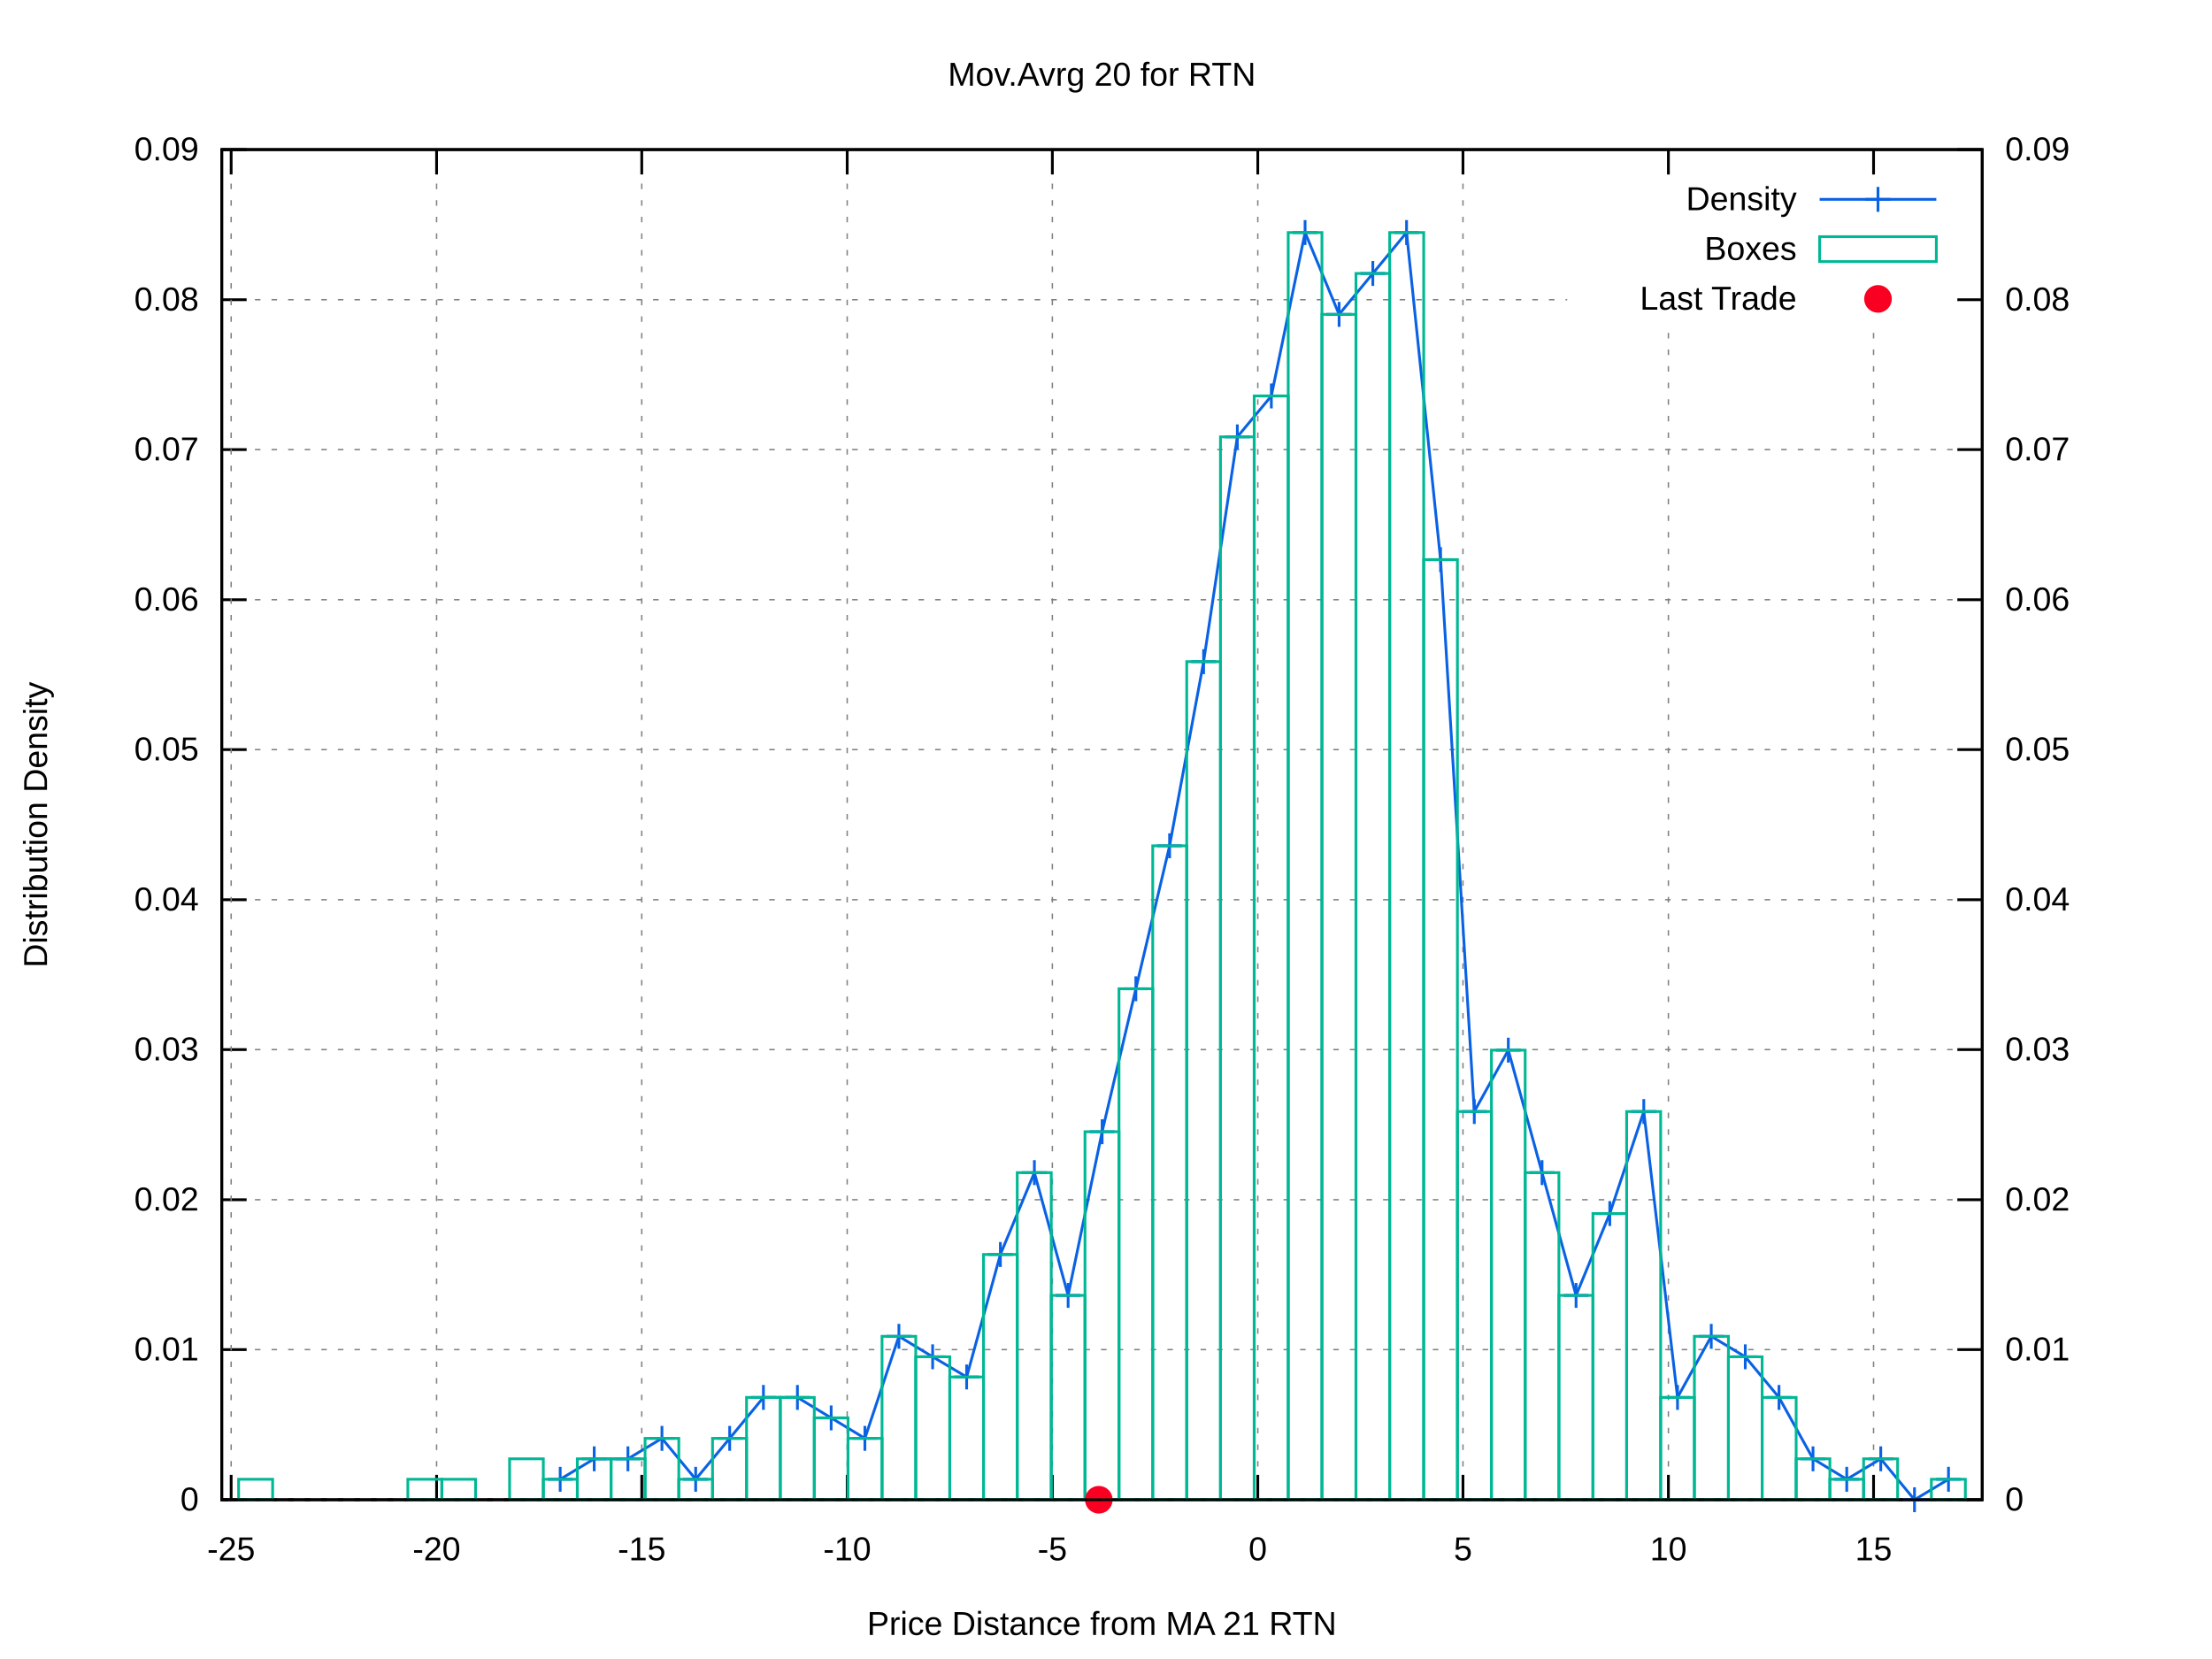
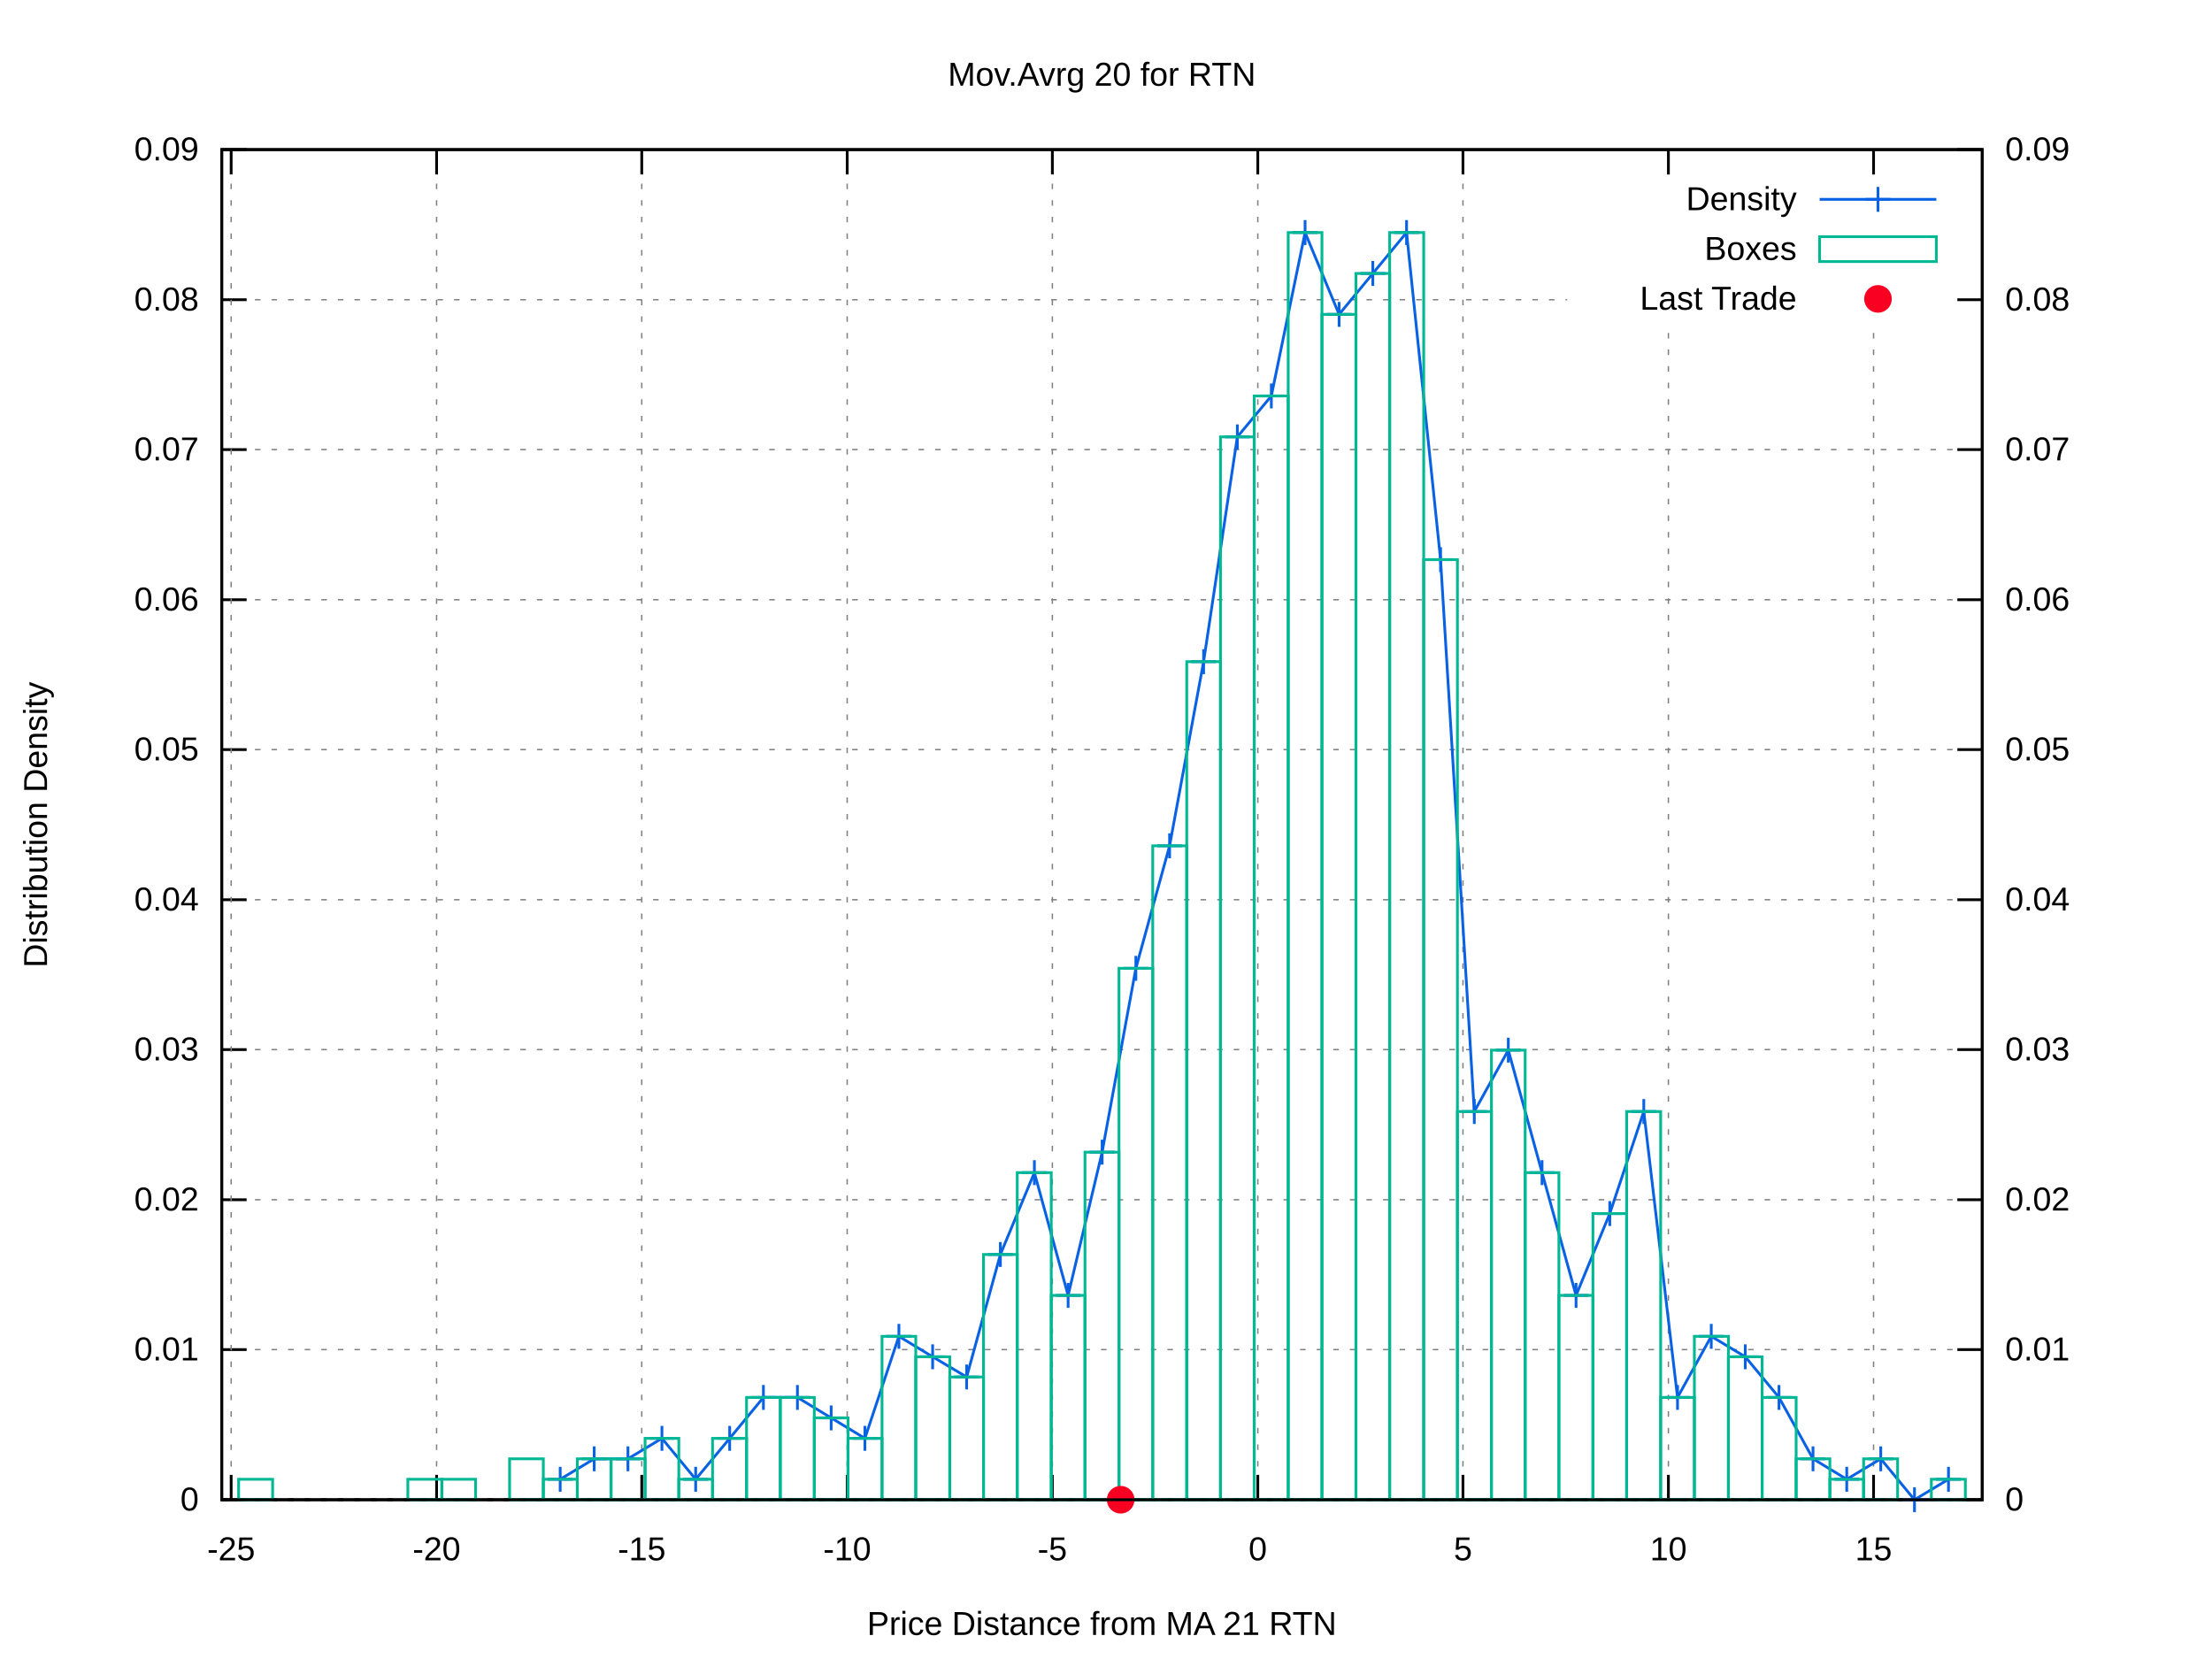
<svg xmlns="http://www.w3.org/2000/svg" xmlns:xlink="http://www.w3.org/1999/xlink" viewBox="0 0 800 600">
  <g id="gnuplot_canvas">
    <rect x="0" y="0" width="800" height="600" fill="#ffffff" />
    <defs>
      <circle id="gpDot" r="0.5" stroke-width="0.5" />
      <path id="gpPt0" stroke-width="0.222" stroke="currentColor" d="M-1,0 h2 M0,-1 v2" />
      <path id="gpPt1" stroke-width="0.222" stroke="currentColor" d="M-1,-1 L1,1 M1,-1 L-1,1" />
      <path id="gpPt2" stroke-width="0.222" stroke="currentColor" d="M-1,0 L1,0 M0,-1 L0,1 M-1,-1 L1,1 M-1,1 L1,-1" />
      <rect id="gpPt3" stroke-width="0.222" stroke="currentColor" x="-1" y="-1" width="2" height="2" />
      <rect id="gpPt4" stroke-width="0.222" stroke="currentColor" fill="currentColor" x="-1" y="-1" width="2" height="2" />
      <circle id="gpPt5" stroke-width="0.222" stroke="currentColor" cx="0" cy="0" r="1" />
      <use xlink:href="#gpPt5" id="gpPt6" fill="currentColor" stroke="none" />
      <path id="gpPt7" stroke-width="0.222" stroke="currentColor" d="M0,-1.33 L-1.33,0.67 L1.33,0.67 z" />
      <use xlink:href="#gpPt7" id="gpPt8" fill="currentColor" stroke="none" />
      <use xlink:href="#gpPt7" id="gpPt9" stroke="currentColor" transform="rotate(180)" />
      <use xlink:href="#gpPt9" id="gpPt10" fill="currentColor" stroke="none" />
      <use xlink:href="#gpPt3" id="gpPt11" stroke="currentColor" transform="rotate(45)" />
      <use xlink:href="#gpPt11" id="gpPt12" fill="currentColor" stroke="none" />
      <path id="gpPt13" stroke-width="0.222" stroke="currentColor" d="M0,1.330 L1.265,0.411 L0.782,-1.067 L-0.782,-1.076 L-1.265,0.411 z" />
      <use xlink:href="#gpPt13" id="gpPt14" fill="currentColor" stroke="none" />
      <filter id="textbox" filterUnits="objectBoundingBox" x="0" y="0" height="1" width="1">
        <feFlood flood-color="#FFFFFF" flood-opacity="1" result="bgnd" />
        <feComposite in="SourceGraphic" in2="bgnd" operator="atop" />
      </filter>
      <filter id="greybox" filterUnits="objectBoundingBox" x="0" y="0" height="1" width="1">
        <feFlood flood-color="lightgrey" flood-opacity="1" result="grey" />
        <feComposite in="SourceGraphic" in2="grey" operator="atop" />
      </filter>
    </defs>
    <g fill="none" color="#FFFFFF" stroke="black" stroke-width="1.00" stroke-linecap="butt" stroke-linejoin="miter">
</g>
    <g fill="none" color="black" stroke="currentColor" stroke-width="1.00" stroke-linecap="butt" stroke-linejoin="miter">
</g>
    <g fill="none" color="black" stroke="black" stroke-width="0.50" stroke-linecap="butt" stroke-linejoin="miter">
</g>
    <g fill="none" color="gray" stroke="currentColor" stroke-width="0.50" stroke-linecap="butt" stroke-linejoin="miter">
      <path stroke="gray" stroke-dasharray="2,4" class="gridline" d="M80.2,542.4 L716.9,542.4  " />
    </g>
    <g fill="none" color="gray" stroke="gray" stroke-width="1.00" stroke-linecap="butt" stroke-linejoin="miter">
</g>
    <g fill="none" color="black" stroke="currentColor" stroke-width="1.00" stroke-linecap="butt" stroke-linejoin="miter">
      <path stroke="black" d="M80.2,542.4 L89.2,542.4  " />
      <g transform="translate(71.9,546.3)" stroke="none" fill="black" font-family="arial" font-size="12.00" text-anchor="end">
        <text>
          <tspan font-family="arial"> 0</tspan>
        </text>
      </g>
    </g>
    <g fill="none" color="black" stroke="currentColor" stroke-width="1.00" stroke-linecap="butt" stroke-linejoin="miter">
</g>
    <g fill="none" color="black" stroke="black" stroke-width="0.50" stroke-linecap="butt" stroke-linejoin="miter">
</g>
    <g fill="none" color="gray" stroke="currentColor" stroke-width="0.50" stroke-linecap="butt" stroke-linejoin="miter">
      <path stroke="gray" stroke-dasharray="2,4" class="gridline" d="M80.2,488.1 L716.9,488.1  " />
    </g>
    <g fill="none" color="gray" stroke="gray" stroke-width="1.00" stroke-linecap="butt" stroke-linejoin="miter">
</g>
    <g fill="none" color="black" stroke="currentColor" stroke-width="1.00" stroke-linecap="butt" stroke-linejoin="miter">
      <path stroke="black" d="M80.2,488.1 L89.2,488.1  " />
      <g transform="translate(71.9,492.0)" stroke="none" fill="black" font-family="arial" font-size="12.00" text-anchor="end">
        <text>
          <tspan font-family="arial"> 0.01</tspan>
        </text>
      </g>
    </g>
    <g fill="none" color="black" stroke="currentColor" stroke-width="1.00" stroke-linecap="butt" stroke-linejoin="miter">
</g>
    <g fill="none" color="black" stroke="black" stroke-width="0.50" stroke-linecap="butt" stroke-linejoin="miter">
</g>
    <g fill="none" color="gray" stroke="currentColor" stroke-width="0.50" stroke-linecap="butt" stroke-linejoin="miter">
      <path stroke="gray" stroke-dasharray="2,4" class="gridline" d="M80.2,433.9 L716.9,433.9  " />
    </g>
    <g fill="none" color="gray" stroke="gray" stroke-width="1.00" stroke-linecap="butt" stroke-linejoin="miter">
</g>
    <g fill="none" color="black" stroke="currentColor" stroke-width="1.00" stroke-linecap="butt" stroke-linejoin="miter">
      <path stroke="black" d="M80.2,433.9 L89.2,433.9  " />
      <g transform="translate(71.9,437.8)" stroke="none" fill="black" font-family="arial" font-size="12.00" text-anchor="end">
        <text>
          <tspan font-family="arial"> 0.02</tspan>
        </text>
      </g>
    </g>
    <g fill="none" color="black" stroke="currentColor" stroke-width="1.00" stroke-linecap="butt" stroke-linejoin="miter">
</g>
    <g fill="none" color="black" stroke="black" stroke-width="0.50" stroke-linecap="butt" stroke-linejoin="miter">
</g>
    <g fill="none" color="gray" stroke="currentColor" stroke-width="0.50" stroke-linecap="butt" stroke-linejoin="miter">
      <path stroke="gray" stroke-dasharray="2,4" class="gridline" d="M80.2,379.6 L716.9,379.6  " />
    </g>
    <g fill="none" color="gray" stroke="gray" stroke-width="1.00" stroke-linecap="butt" stroke-linejoin="miter">
</g>
    <g fill="none" color="black" stroke="currentColor" stroke-width="1.00" stroke-linecap="butt" stroke-linejoin="miter">
      <path stroke="black" d="M80.2,379.6 L89.2,379.6  " />
      <g transform="translate(71.9,383.5)" stroke="none" fill="black" font-family="arial" font-size="12.00" text-anchor="end">
        <text>
          <tspan font-family="arial"> 0.03</tspan>
        </text>
      </g>
    </g>
    <g fill="none" color="black" stroke="currentColor" stroke-width="1.00" stroke-linecap="butt" stroke-linejoin="miter">
</g>
    <g fill="none" color="black" stroke="black" stroke-width="0.50" stroke-linecap="butt" stroke-linejoin="miter">
</g>
    <g fill="none" color="gray" stroke="currentColor" stroke-width="0.50" stroke-linecap="butt" stroke-linejoin="miter">
      <path stroke="gray" stroke-dasharray="2,4" class="gridline" d="M80.2,325.4 L716.9,325.4  " />
    </g>
    <g fill="none" color="gray" stroke="gray" stroke-width="1.00" stroke-linecap="butt" stroke-linejoin="miter">
</g>
    <g fill="none" color="black" stroke="currentColor" stroke-width="1.00" stroke-linecap="butt" stroke-linejoin="miter">
      <path stroke="black" d="M80.2,325.4 L89.2,325.4  " />
      <g transform="translate(71.9,329.3)" stroke="none" fill="black" font-family="arial" font-size="12.00" text-anchor="end">
        <text>
          <tspan font-family="arial"> 0.04</tspan>
        </text>
      </g>
    </g>
    <g fill="none" color="black" stroke="currentColor" stroke-width="1.00" stroke-linecap="butt" stroke-linejoin="miter">
</g>
    <g fill="none" color="black" stroke="black" stroke-width="0.50" stroke-linecap="butt" stroke-linejoin="miter">
</g>
    <g fill="none" color="gray" stroke="currentColor" stroke-width="0.50" stroke-linecap="butt" stroke-linejoin="miter">
      <path stroke="gray" stroke-dasharray="2,4" class="gridline" d="M80.2,271.1 L716.9,271.1  " />
    </g>
    <g fill="none" color="gray" stroke="gray" stroke-width="1.00" stroke-linecap="butt" stroke-linejoin="miter">
</g>
    <g fill="none" color="black" stroke="currentColor" stroke-width="1.00" stroke-linecap="butt" stroke-linejoin="miter">
      <path stroke="black" d="M80.2,271.1 L89.2,271.1  " />
      <g transform="translate(71.9,275.0)" stroke="none" fill="black" font-family="arial" font-size="12.00" text-anchor="end">
        <text>
          <tspan font-family="arial"> 0.05</tspan>
        </text>
      </g>
    </g>
    <g fill="none" color="black" stroke="currentColor" stroke-width="1.00" stroke-linecap="butt" stroke-linejoin="miter">
</g>
    <g fill="none" color="black" stroke="black" stroke-width="0.50" stroke-linecap="butt" stroke-linejoin="miter">
</g>
    <g fill="none" color="gray" stroke="currentColor" stroke-width="0.50" stroke-linecap="butt" stroke-linejoin="miter">
      <path stroke="gray" stroke-dasharray="2,4" class="gridline" d="M80.2,216.9 L716.9,216.9  " />
    </g>
    <g fill="none" color="gray" stroke="gray" stroke-width="1.00" stroke-linecap="butt" stroke-linejoin="miter">
</g>
    <g fill="none" color="black" stroke="currentColor" stroke-width="1.00" stroke-linecap="butt" stroke-linejoin="miter">
      <path stroke="black" d="M80.2,216.9 L89.2,216.9  " />
      <g transform="translate(71.9,220.8)" stroke="none" fill="black" font-family="arial" font-size="12.00" text-anchor="end">
        <text>
          <tspan font-family="arial"> 0.06</tspan>
        </text>
      </g>
    </g>
    <g fill="none" color="black" stroke="currentColor" stroke-width="1.00" stroke-linecap="butt" stroke-linejoin="miter">
</g>
    <g fill="none" color="black" stroke="black" stroke-width="0.50" stroke-linecap="butt" stroke-linejoin="miter">
</g>
    <g fill="none" color="gray" stroke="currentColor" stroke-width="0.50" stroke-linecap="butt" stroke-linejoin="miter">
      <path stroke="gray" stroke-dasharray="2,4" class="gridline" d="M80.2,162.6 L716.9,162.6  " />
    </g>
    <g fill="none" color="gray" stroke="gray" stroke-width="1.00" stroke-linecap="butt" stroke-linejoin="miter">
</g>
    <g fill="none" color="black" stroke="currentColor" stroke-width="1.00" stroke-linecap="butt" stroke-linejoin="miter">
      <path stroke="black" d="M80.2,162.6 L89.2,162.6  " />
      <g transform="translate(71.9,166.5)" stroke="none" fill="black" font-family="arial" font-size="12.00" text-anchor="end">
        <text>
          <tspan font-family="arial"> 0.07</tspan>
        </text>
      </g>
    </g>
    <g fill="none" color="black" stroke="currentColor" stroke-width="1.00" stroke-linecap="butt" stroke-linejoin="miter">
</g>
    <g fill="none" color="black" stroke="black" stroke-width="0.50" stroke-linecap="butt" stroke-linejoin="miter">
</g>
    <g fill="none" color="gray" stroke="currentColor" stroke-width="0.50" stroke-linecap="butt" stroke-linejoin="miter">
      <path stroke="gray" stroke-dasharray="2,4" class="gridline" d="M80.2,108.4 L566.8,108.4 M708.6,108.4 L716.9,108.4  " />
    </g>
    <g fill="none" color="gray" stroke="gray" stroke-width="1.00" stroke-linecap="butt" stroke-linejoin="miter">
</g>
    <g fill="none" color="black" stroke="currentColor" stroke-width="1.00" stroke-linecap="butt" stroke-linejoin="miter">
      <path stroke="black" d="M80.2,108.4 L89.2,108.4  " />
      <g transform="translate(71.9,112.3)" stroke="none" fill="black" font-family="arial" font-size="12.00" text-anchor="end">
        <text>
          <tspan font-family="arial"> 0.08</tspan>
        </text>
      </g>
    </g>
    <g fill="none" color="black" stroke="currentColor" stroke-width="1.00" stroke-linecap="butt" stroke-linejoin="miter">
</g>
    <g fill="none" color="black" stroke="black" stroke-width="0.50" stroke-linecap="butt" stroke-linejoin="miter">
</g>
    <g fill="none" color="gray" stroke="currentColor" stroke-width="0.50" stroke-linecap="butt" stroke-linejoin="miter">
      <path stroke="gray" stroke-dasharray="2,4" class="gridline" d="M80.2,54.1 L716.9,54.1  " />
    </g>
    <g fill="none" color="gray" stroke="gray" stroke-width="1.00" stroke-linecap="butt" stroke-linejoin="miter">
</g>
    <g fill="none" color="black" stroke="currentColor" stroke-width="1.00" stroke-linecap="butt" stroke-linejoin="miter">
      <path stroke="black" d="M80.2,54.1 L89.2,54.1  " />
      <g transform="translate(71.9,58.0)" stroke="none" fill="black" font-family="arial" font-size="12.00" text-anchor="end">
        <text>
          <tspan font-family="arial"> 0.09</tspan>
        </text>
      </g>
    </g>
    <g fill="none" color="black" stroke="currentColor" stroke-width="1.00" stroke-linecap="butt" stroke-linejoin="miter">
</g>
    <g fill="none" color="black" stroke="black" stroke-width="0.50" stroke-linecap="butt" stroke-linejoin="miter">
</g>
    <g fill="none" color="gray" stroke="currentColor" stroke-width="0.50" stroke-linecap="butt" stroke-linejoin="miter">
      <path stroke="gray" stroke-dasharray="2,4" class="gridline" d="M83.6,542.4 L83.6,54.1  " />
    </g>
    <g fill="none" color="gray" stroke="gray" stroke-width="1.00" stroke-linecap="butt" stroke-linejoin="miter">
</g>
    <g fill="none" color="black" stroke="currentColor" stroke-width="1.00" stroke-linecap="butt" stroke-linejoin="miter">
      <path stroke="black" d="M83.6,542.4 L83.6,533.4 M83.6,54.1 L83.6,63.1  " />
      <g transform="translate(83.6,564.3)" stroke="none" fill="black" font-family="arial" font-size="12.00" text-anchor="middle">
        <text>
          <tspan font-family="arial">-25</tspan>
        </text>
      </g>
    </g>
    <g fill="none" color="black" stroke="currentColor" stroke-width="1.00" stroke-linecap="butt" stroke-linejoin="miter">
</g>
    <g fill="none" color="black" stroke="black" stroke-width="0.50" stroke-linecap="butt" stroke-linejoin="miter">
</g>
    <g fill="none" color="gray" stroke="currentColor" stroke-width="0.50" stroke-linecap="butt" stroke-linejoin="miter">
      <path stroke="gray" stroke-dasharray="2,4" class="gridline" d="M157.9,542.4 L157.9,54.1  " />
    </g>
    <g fill="none" color="gray" stroke="gray" stroke-width="1.00" stroke-linecap="butt" stroke-linejoin="miter">
</g>
    <g fill="none" color="black" stroke="currentColor" stroke-width="1.00" stroke-linecap="butt" stroke-linejoin="miter">
      <path stroke="black" d="M157.9,542.4 L157.9,533.4 M157.9,54.1 L157.9,63.1  " />
      <g transform="translate(157.9,564.3)" stroke="none" fill="black" font-family="arial" font-size="12.00" text-anchor="middle">
        <text>
          <tspan font-family="arial">-20</tspan>
        </text>
      </g>
    </g>
    <g fill="none" color="black" stroke="currentColor" stroke-width="1.00" stroke-linecap="butt" stroke-linejoin="miter">
</g>
    <g fill="none" color="black" stroke="black" stroke-width="0.50" stroke-linecap="butt" stroke-linejoin="miter">
</g>
    <g fill="none" color="gray" stroke="currentColor" stroke-width="0.50" stroke-linecap="butt" stroke-linejoin="miter">
      <path stroke="gray" stroke-dasharray="2,4" class="gridline" d="M232.1,542.4 L232.1,54.1  " />
    </g>
    <g fill="none" color="gray" stroke="gray" stroke-width="1.00" stroke-linecap="butt" stroke-linejoin="miter">
</g>
    <g fill="none" color="black" stroke="currentColor" stroke-width="1.00" stroke-linecap="butt" stroke-linejoin="miter">
      <path stroke="black" d="M232.1,542.4 L232.1,533.4 M232.1,54.1 L232.1,63.1  " />
      <g transform="translate(232.1,564.3)" stroke="none" fill="black" font-family="arial" font-size="12.00" text-anchor="middle">
        <text>
          <tspan font-family="arial">-15</tspan>
        </text>
      </g>
    </g>
    <g fill="none" color="black" stroke="currentColor" stroke-width="1.00" stroke-linecap="butt" stroke-linejoin="miter">
</g>
    <g fill="none" color="black" stroke="black" stroke-width="0.50" stroke-linecap="butt" stroke-linejoin="miter">
</g>
    <g fill="none" color="gray" stroke="currentColor" stroke-width="0.50" stroke-linecap="butt" stroke-linejoin="miter">
      <path stroke="gray" stroke-dasharray="2,4" class="gridline" d="M306.4,542.4 L306.4,54.1  " />
    </g>
    <g fill="none" color="gray" stroke="gray" stroke-width="1.00" stroke-linecap="butt" stroke-linejoin="miter">
</g>
    <g fill="none" color="black" stroke="currentColor" stroke-width="1.00" stroke-linecap="butt" stroke-linejoin="miter">
      <path stroke="black" d="M306.4,542.4 L306.4,533.4 M306.4,54.1 L306.4,63.1  " />
      <g transform="translate(306.4,564.3)" stroke="none" fill="black" font-family="arial" font-size="12.00" text-anchor="middle">
        <text>
          <tspan font-family="arial">-10</tspan>
        </text>
      </g>
    </g>
    <g fill="none" color="black" stroke="currentColor" stroke-width="1.00" stroke-linecap="butt" stroke-linejoin="miter">
</g>
    <g fill="none" color="black" stroke="black" stroke-width="0.50" stroke-linecap="butt" stroke-linejoin="miter">
</g>
    <g fill="none" color="gray" stroke="currentColor" stroke-width="0.50" stroke-linecap="butt" stroke-linejoin="miter">
      <path stroke="gray" stroke-dasharray="2,4" class="gridline" d="M380.6,542.4 L380.6,54.1  " />
    </g>
    <g fill="none" color="gray" stroke="gray" stroke-width="1.00" stroke-linecap="butt" stroke-linejoin="miter">
</g>
    <g fill="none" color="black" stroke="currentColor" stroke-width="1.00" stroke-linecap="butt" stroke-linejoin="miter">
      <path stroke="black" d="M380.6,542.4 L380.6,533.4 M380.6,54.1 L380.6,63.1  " />
      <g transform="translate(380.6,564.3)" stroke="none" fill="black" font-family="arial" font-size="12.00" text-anchor="middle">
        <text>
          <tspan font-family="arial">-5</tspan>
        </text>
      </g>
    </g>
    <g fill="none" color="black" stroke="currentColor" stroke-width="1.00" stroke-linecap="butt" stroke-linejoin="miter">
</g>
    <g fill="none" color="black" stroke="black" stroke-width="0.50" stroke-linecap="butt" stroke-linejoin="miter">
</g>
    <g fill="none" color="gray" stroke="currentColor" stroke-width="0.50" stroke-linecap="butt" stroke-linejoin="miter">
      <path stroke="gray" stroke-dasharray="2,4" class="gridline" d="M454.9,542.4 L454.9,54.1  " />
    </g>
    <g fill="none" color="gray" stroke="gray" stroke-width="1.00" stroke-linecap="butt" stroke-linejoin="miter">
</g>
    <g fill="none" color="black" stroke="currentColor" stroke-width="1.00" stroke-linecap="butt" stroke-linejoin="miter">
      <path stroke="black" d="M454.9,542.4 L454.9,533.4 M454.9,54.1 L454.9,63.1  " />
      <g transform="translate(454.9,564.3)" stroke="none" fill="black" font-family="arial" font-size="12.00" text-anchor="middle">
        <text>
          <tspan font-family="arial"> 0</tspan>
        </text>
      </g>
    </g>
    <g fill="none" color="black" stroke="currentColor" stroke-width="1.00" stroke-linecap="butt" stroke-linejoin="miter">
</g>
    <g fill="none" color="black" stroke="black" stroke-width="0.50" stroke-linecap="butt" stroke-linejoin="miter">
</g>
    <g fill="none" color="gray" stroke="currentColor" stroke-width="0.50" stroke-linecap="butt" stroke-linejoin="miter">
      <path stroke="gray" stroke-dasharray="2,4" class="gridline" d="M529.1,542.4 L529.1,54.1  " />
    </g>
    <g fill="none" color="gray" stroke="gray" stroke-width="1.00" stroke-linecap="butt" stroke-linejoin="miter">
</g>
    <g fill="none" color="black" stroke="currentColor" stroke-width="1.00" stroke-linecap="butt" stroke-linejoin="miter">
      <path stroke="black" d="M529.1,542.4 L529.1,533.4 M529.1,54.1 L529.1,63.1  " />
      <g transform="translate(529.1,564.3)" stroke="none" fill="black" font-family="arial" font-size="12.00" text-anchor="middle">
        <text>
          <tspan font-family="arial"> 5</tspan>
        </text>
      </g>
    </g>
    <g fill="none" color="black" stroke="currentColor" stroke-width="1.00" stroke-linecap="butt" stroke-linejoin="miter">
</g>
    <g fill="none" color="black" stroke="black" stroke-width="0.50" stroke-linecap="butt" stroke-linejoin="miter">
</g>
    <g fill="none" color="gray" stroke="currentColor" stroke-width="0.50" stroke-linecap="butt" stroke-linejoin="miter">
      <path stroke="gray" stroke-dasharray="2,4" class="gridline" d="M603.4,542.4 L603.4,117.1 M603.4,63.1 L603.4,54.1  " />
    </g>
    <g fill="none" color="gray" stroke="gray" stroke-width="1.00" stroke-linecap="butt" stroke-linejoin="miter">
</g>
    <g fill="none" color="black" stroke="currentColor" stroke-width="1.00" stroke-linecap="butt" stroke-linejoin="miter">
      <path stroke="black" d="M603.4,542.4 L603.4,533.4 M603.4,54.1 L603.4,63.1  " />
      <g transform="translate(603.4,564.3)" stroke="none" fill="black" font-family="arial" font-size="12.00" text-anchor="middle">
        <text>
          <tspan font-family="arial"> 10</tspan>
        </text>
      </g>
    </g>
    <g fill="none" color="black" stroke="currentColor" stroke-width="1.00" stroke-linecap="butt" stroke-linejoin="miter">
</g>
    <g fill="none" color="black" stroke="black" stroke-width="0.50" stroke-linecap="butt" stroke-linejoin="miter">
</g>
    <g fill="none" color="gray" stroke="currentColor" stroke-width="0.50" stroke-linecap="butt" stroke-linejoin="miter">
      <path stroke="gray" stroke-dasharray="2,4" class="gridline" d="M677.6,542.4 L677.6,117.1 M677.6,63.1 L677.6,54.1  " />
    </g>
    <g fill="none" color="gray" stroke="gray" stroke-width="1.00" stroke-linecap="butt" stroke-linejoin="miter">
</g>
    <g fill="none" color="black" stroke="currentColor" stroke-width="1.00" stroke-linecap="butt" stroke-linejoin="miter">
      <path stroke="black" d="M677.6,542.4 L677.6,533.4 M677.6,54.1 L677.6,63.1  " />
      <g transform="translate(677.6,564.3)" stroke="none" fill="black" font-family="arial" font-size="12.00" text-anchor="middle">
        <text>
          <tspan font-family="arial"> 15</tspan>
        </text>
      </g>
    </g>
    <g fill="none" color="black" stroke="currentColor" stroke-width="1.00" stroke-linecap="butt" stroke-linejoin="miter">
      <path stroke="black" d="M716.9,542.4 L707.9,542.4  " />
      <g transform="translate(725.2,546.3)" stroke="none" fill="black" font-family="arial" font-size="12.00" text-anchor="start">
        <text>
          <tspan font-family="arial"> 0</tspan>
        </text>
      </g>
    </g>
    <g fill="none" color="black" stroke="currentColor" stroke-width="1.00" stroke-linecap="butt" stroke-linejoin="miter">
      <path stroke="black" d="M716.9,488.1 L707.9,488.1  " />
      <g transform="translate(725.2,492.0)" stroke="none" fill="black" font-family="arial" font-size="12.00" text-anchor="start">
        <text>
          <tspan font-family="arial"> 0.01</tspan>
        </text>
      </g>
    </g>
    <g fill="none" color="black" stroke="currentColor" stroke-width="1.00" stroke-linecap="butt" stroke-linejoin="miter">
      <path stroke="black" d="M716.9,433.9 L707.9,433.9  " />
      <g transform="translate(725.2,437.8)" stroke="none" fill="black" font-family="arial" font-size="12.00" text-anchor="start">
        <text>
          <tspan font-family="arial"> 0.02</tspan>
        </text>
      </g>
    </g>
    <g fill="none" color="black" stroke="currentColor" stroke-width="1.00" stroke-linecap="butt" stroke-linejoin="miter">
      <path stroke="black" d="M716.9,379.6 L707.9,379.6  " />
      <g transform="translate(725.2,383.5)" stroke="none" fill="black" font-family="arial" font-size="12.00" text-anchor="start">
        <text>
          <tspan font-family="arial"> 0.03</tspan>
        </text>
      </g>
    </g>
    <g fill="none" color="black" stroke="currentColor" stroke-width="1.00" stroke-linecap="butt" stroke-linejoin="miter">
      <path stroke="black" d="M716.9,325.4 L707.9,325.4  " />
      <g transform="translate(725.2,329.3)" stroke="none" fill="black" font-family="arial" font-size="12.00" text-anchor="start">
        <text>
          <tspan font-family="arial"> 0.04</tspan>
        </text>
      </g>
    </g>
    <g fill="none" color="black" stroke="currentColor" stroke-width="1.00" stroke-linecap="butt" stroke-linejoin="miter">
      <path stroke="black" d="M716.9,271.1 L707.9,271.1  " />
      <g transform="translate(725.2,275.0)" stroke="none" fill="black" font-family="arial" font-size="12.00" text-anchor="start">
        <text>
          <tspan font-family="arial"> 0.05</tspan>
        </text>
      </g>
    </g>
    <g fill="none" color="black" stroke="currentColor" stroke-width="1.00" stroke-linecap="butt" stroke-linejoin="miter">
      <path stroke="black" d="M716.9,216.9 L707.9,216.9  " />
      <g transform="translate(725.2,220.8)" stroke="none" fill="black" font-family="arial" font-size="12.00" text-anchor="start">
        <text>
          <tspan font-family="arial"> 0.06</tspan>
        </text>
      </g>
    </g>
    <g fill="none" color="black" stroke="currentColor" stroke-width="1.00" stroke-linecap="butt" stroke-linejoin="miter">
      <path stroke="black" d="M716.9,162.6 L707.9,162.6  " />
      <g transform="translate(725.2,166.5)" stroke="none" fill="black" font-family="arial" font-size="12.00" text-anchor="start">
        <text>
          <tspan font-family="arial"> 0.07</tspan>
        </text>
      </g>
    </g>
    <g fill="none" color="black" stroke="currentColor" stroke-width="1.00" stroke-linecap="butt" stroke-linejoin="miter">
      <path stroke="black" d="M716.9,108.4 L707.9,108.4  " />
      <g transform="translate(725.2,112.3)" stroke="none" fill="black" font-family="arial" font-size="12.00" text-anchor="start">
        <text>
          <tspan font-family="arial"> 0.08</tspan>
        </text>
      </g>
    </g>
    <g fill="none" color="black" stroke="currentColor" stroke-width="1.00" stroke-linecap="butt" stroke-linejoin="miter">
      <path stroke="black" d="M716.9,54.1 L707.9,54.1  " />
      <g transform="translate(725.2,58.0)" stroke="none" fill="black" font-family="arial" font-size="12.00" text-anchor="start">
        <text>
          <tspan font-family="arial"> 0.09</tspan>
        </text>
      </g>
    </g>
    <g fill="none" color="black" stroke="currentColor" stroke-width="1.00" stroke-linecap="butt" stroke-linejoin="miter">
</g>
    <g fill="none" color="gray" stroke="currentColor" stroke-width="1.00" stroke-linecap="butt" stroke-linejoin="miter">
      <path stroke="black" stroke-dasharray="2,4" d="M80.2,542.4 L716.9,542.4  " />
    </g>
    <g fill="none" color="black" stroke="currentColor" stroke-width="1.00" stroke-linecap="butt" stroke-linejoin="miter">
      <path stroke="black" d="M80.2,54.1 L80.2,542.4 L716.9,542.4 L716.9,54.1 L80.2,54.1 Z  " />
    </g>
    <g fill="none" color="black" stroke="currentColor" stroke-width="1.00" stroke-linecap="butt" stroke-linejoin="miter">
      <g transform="translate(17.0,298.3) rotate(270)" stroke="none" fill="black" font-family="arial" font-size="12.00" text-anchor="middle">
        <text>
          <tspan font-family="arial">Distribution Density</tspan>
        </text>
      </g>
    </g>
    <g fill="none" color="black" stroke="currentColor" stroke-width="1.00" stroke-linecap="butt" stroke-linejoin="miter">
      <g transform="translate(398.5,591.3)" stroke="none" fill="black" font-family="arial" font-size="12.00" text-anchor="middle">
        <text>
          <tspan font-family="arial">Price Distance from MA 21 RTN</tspan>
        </text>
      </g>
    </g>
    <g fill="none" color="black" stroke="currentColor" stroke-width="1.00" stroke-linecap="butt" stroke-linejoin="miter">
      <g transform="translate(398.5,31.0)" stroke="none" fill="black" font-family="arial" font-size="12.00" text-anchor="middle">
        <text>
          <tspan font-family="arial">Mov.Avrg 20 for RTN </tspan>
        </text>
      </g>
    </g>
    <g id="gnuplot_plot_1">
      <g fill="none" color="black" stroke="currentColor" stroke-width="1.00" stroke-linecap="butt" stroke-linejoin="miter">
        <g transform="translate(649.8,76.0)" stroke="none" fill="black" font-family="arial" font-size="12.00" text-anchor="end">
          <text>
            <tspan font-family="arial">Density</tspan>
          </text>
        </g>
      </g>
      <g fill="none" color="black" stroke="currentColor" stroke-width="1.00" stroke-linecap="butt" stroke-linejoin="miter">
-         <path stroke="rgb(  9,  97, 228)" d="M658.1,72.1 L700.3,72.1 M202.6,535.0 L214.9,527.6 L227.1,527.6 L239.4,520.2 L251.6,535.0 L263.9,520.2   L276.1,505.4 L288.4,505.4 L300.6,512.8 L312.8,520.2 L325.1,483.3 L337.3,490.7 L349.6,498.0 L361.8,453.7   L374.1,424.1 L386.3,468.5 L398.6,409.3 L410.8,357.6 L423.0,305.9 L435.3,239.3 L447.5,158.0 L459.8,143.2   L472.0,84.1 L484.3,113.7 L496.5,98.9 L508.7,84.1 L521.0,202.4 L533.2,402.0 L545.5,379.8 L557.7,424.1   L570.0,468.5 L582.2,438.9 L594.5,402.0 L606.7,505.4 L618.9,483.3 L631.2,490.7 L643.4,505.4 L655.7,527.6   L667.9,535.0 L680.2,527.6 L692.4,542.4 L704.7,535.0  " />
+         <path stroke="rgb(  9,  97, 228)" d="M658.1,72.1 L700.3,72.1 M202.6,535.0 L214.9,527.6 L227.1,527.6 L239.4,520.2 L251.6,535.0 L263.9,520.2   L276.1,505.4 L288.4,505.4 L300.6,512.8 L312.8,520.2 L325.1,483.3 L337.3,490.7 L349.6,498.0 L361.8,453.7   L374.1,424.1 L386.3,468.5 L398.6,416.7 L410.8,350.2 L423.0,305.9 L435.3,239.3 L447.5,158.0 L459.8,143.2   L472.0,84.1 L484.3,113.7 L496.5,98.9 L508.7,84.1 L521.0,202.4 L533.2,402.0 L545.5,379.8 L557.7,424.1   L570.0,468.5 L582.2,438.9 L594.5,402.0 L606.7,505.4 L618.9,483.3 L631.2,490.7 L643.4,505.4 L655.7,527.6   L667.9,535.0 L680.2,527.6 L692.4,542.4 L704.7,535.0  " />
        <use xlink:href="#gpPt0" transform="translate(202.6,535.0) scale(4.50)" color="rgb(  9,  97, 228)" />
        <use xlink:href="#gpPt0" transform="translate(214.9,527.6) scale(4.50)" color="rgb(  9,  97, 228)" />
        <use xlink:href="#gpPt0" transform="translate(227.1,527.6) scale(4.50)" color="rgb(  9,  97, 228)" />
        <use xlink:href="#gpPt0" transform="translate(239.4,520.2) scale(4.50)" color="rgb(  9,  97, 228)" />
        <use xlink:href="#gpPt0" transform="translate(251.6,535.0) scale(4.50)" color="rgb(  9,  97, 228)" />
        <use xlink:href="#gpPt0" transform="translate(263.9,520.2) scale(4.50)" color="rgb(  9,  97, 228)" />
        <use xlink:href="#gpPt0" transform="translate(276.1,505.4) scale(4.50)" color="rgb(  9,  97, 228)" />
        <use xlink:href="#gpPt0" transform="translate(288.4,505.4) scale(4.50)" color="rgb(  9,  97, 228)" />
        <use xlink:href="#gpPt0" transform="translate(300.6,512.8) scale(4.50)" color="rgb(  9,  97, 228)" />
        <use xlink:href="#gpPt0" transform="translate(312.8,520.2) scale(4.50)" color="rgb(  9,  97, 228)" />
        <use xlink:href="#gpPt0" transform="translate(325.1,483.3) scale(4.50)" color="rgb(  9,  97, 228)" />
        <use xlink:href="#gpPt0" transform="translate(337.3,490.7) scale(4.50)" color="rgb(  9,  97, 228)" />
        <use xlink:href="#gpPt0" transform="translate(349.6,498.0) scale(4.50)" color="rgb(  9,  97, 228)" />
        <use xlink:href="#gpPt0" transform="translate(361.8,453.7) scale(4.50)" color="rgb(  9,  97, 228)" />
        <use xlink:href="#gpPt0" transform="translate(374.1,424.1) scale(4.50)" color="rgb(  9,  97, 228)" />
        <use xlink:href="#gpPt0" transform="translate(386.3,468.5) scale(4.50)" color="rgb(  9,  97, 228)" />
-         <use xlink:href="#gpPt0" transform="translate(398.6,409.3) scale(4.50)" color="rgb(  9,  97, 228)" />
-         <use xlink:href="#gpPt0" transform="translate(410.8,357.6) scale(4.50)" color="rgb(  9,  97, 228)" />
+         <use xlink:href="#gpPt0" transform="translate(398.6,416.7) scale(4.50)" color="rgb(  9,  97, 228)" />
+         <use xlink:href="#gpPt0" transform="translate(410.8,350.2) scale(4.50)" color="rgb(  9,  97, 228)" />
        <use xlink:href="#gpPt0" transform="translate(423.0,305.9) scale(4.50)" color="rgb(  9,  97, 228)" />
        <use xlink:href="#gpPt0" transform="translate(435.3,239.3) scale(4.50)" color="rgb(  9,  97, 228)" />
        <use xlink:href="#gpPt0" transform="translate(447.5,158.0) scale(4.50)" color="rgb(  9,  97, 228)" />
        <use xlink:href="#gpPt0" transform="translate(459.8,143.2) scale(4.50)" color="rgb(  9,  97, 228)" />
        <use xlink:href="#gpPt0" transform="translate(472.0,84.1) scale(4.50)" color="rgb(  9,  97, 228)" />
        <use xlink:href="#gpPt0" transform="translate(484.3,113.7) scale(4.50)" color="rgb(  9,  97, 228)" />
        <use xlink:href="#gpPt0" transform="translate(496.5,98.9) scale(4.50)" color="rgb(  9,  97, 228)" />
        <use xlink:href="#gpPt0" transform="translate(508.7,84.1) scale(4.50)" color="rgb(  9,  97, 228)" />
        <use xlink:href="#gpPt0" transform="translate(521.0,202.4) scale(4.50)" color="rgb(  9,  97, 228)" />
        <use xlink:href="#gpPt0" transform="translate(533.2,402.0) scale(4.50)" color="rgb(  9,  97, 228)" />
        <use xlink:href="#gpPt0" transform="translate(545.5,379.8) scale(4.50)" color="rgb(  9,  97, 228)" />
        <use xlink:href="#gpPt0" transform="translate(557.7,424.1) scale(4.50)" color="rgb(  9,  97, 228)" />
        <use xlink:href="#gpPt0" transform="translate(570.0,468.5) scale(4.50)" color="rgb(  9,  97, 228)" />
        <use xlink:href="#gpPt0" transform="translate(582.2,438.9) scale(4.50)" color="rgb(  9,  97, 228)" />
        <use xlink:href="#gpPt0" transform="translate(594.5,402.0) scale(4.50)" color="rgb(  9,  97, 228)" />
        <use xlink:href="#gpPt0" transform="translate(606.7,505.4) scale(4.50)" color="rgb(  9,  97, 228)" />
        <use xlink:href="#gpPt0" transform="translate(618.9,483.3) scale(4.50)" color="rgb(  9,  97, 228)" />
        <use xlink:href="#gpPt0" transform="translate(631.2,490.7) scale(4.50)" color="rgb(  9,  97, 228)" />
        <use xlink:href="#gpPt0" transform="translate(643.4,505.4) scale(4.50)" color="rgb(  9,  97, 228)" />
        <use xlink:href="#gpPt0" transform="translate(655.7,527.6) scale(4.50)" color="rgb(  9,  97, 228)" />
        <use xlink:href="#gpPt0" transform="translate(667.9,535.0) scale(4.50)" color="rgb(  9,  97, 228)" />
        <use xlink:href="#gpPt0" transform="translate(680.2,527.6) scale(4.50)" color="rgb(  9,  97, 228)" />
        <use xlink:href="#gpPt0" transform="translate(692.4,542.4) scale(4.50)" color="rgb(  9,  97, 228)" />
        <use xlink:href="#gpPt0" transform="translate(704.7,535.0) scale(4.50)" color="rgb(  9,  97, 228)" />
        <use xlink:href="#gpPt0" transform="translate(679.2,72.1) scale(4.50)" color="rgb(  9,  97, 228)" />
      </g>
    </g>
    <g id="gnuplot_plot_2">
      <g fill="none" color="black" stroke="currentColor" stroke-width="1.00" stroke-linecap="butt" stroke-linejoin="miter">
        <g transform="translate(649.8,94.0)" stroke="none" fill="black" font-family="arial" font-size="12.00" text-anchor="end">
          <text>
            <tspan font-family="arial">Boxes</tspan>
          </text>
        </g>
      </g>
      <g fill="none" color="black" stroke="currentColor" stroke-width="1.00" stroke-linecap="butt" stroke-linejoin="miter">
        <path stroke="rgb(  0, 184, 148)" d="M658.1,94.6 L700.3,94.6 L700.3,85.6 L658.1,85.6 L658.1,94.6 Z  " />
        <path stroke="rgb(  0, 184, 148)" d="M86.3,542.4 L86.3,535.0 L98.6,535.0 L98.6,542.4 L86.3,542.4 Z  " />
        <path stroke="rgb(  0, 184, 148)" d="M147.5,542.4 L147.5,535.0 L159.8,535.0 L159.8,542.4 L147.5,542.4 Z  " />
        <path stroke="rgb(  0, 184, 148)" d="M159.8,542.4 L159.8,535.0 L172.0,535.0 L172.0,542.4 L159.8,542.4 Z  " />
        <path stroke="rgb(  0, 184, 148)" d="M184.3,542.4 L184.3,527.6 L196.5,527.6 L196.5,542.4 L184.3,542.4 Z  " />
        <path stroke="rgb(  0, 184, 148)" d="M196.5,542.4 L196.5,535.0 L208.8,535.0 L208.8,542.4 L196.5,542.4 Z  " />
        <path stroke="rgb(  0, 184, 148)" d="M208.8,542.4 L208.8,527.6 L221.0,527.6 L221.0,542.4 L208.8,542.4 Z  " />
        <path stroke="rgb(  0, 184, 148)" d="M221.0,542.4 L221.0,527.6 L233.3,527.6 L233.3,542.4 L221.0,542.4 Z  " />
        <path stroke="rgb(  0, 184, 148)" d="M233.3,542.4 L233.3,520.2 L245.5,520.2 L245.5,542.4 L233.3,542.4 Z  " />
        <path stroke="rgb(  0, 184, 148)" d="M245.5,542.4 L245.5,535.0 L257.7,535.0 L257.7,542.4 L245.5,542.4 Z  " />
        <path stroke="rgb(  0, 184, 148)" d="M257.7,542.4 L257.7,520.2 L270.0,520.2 L270.0,542.4 L257.7,542.4 Z  " />
        <path stroke="rgb(  0, 184, 148)" d="M270.0,542.4 L270.0,505.4 L282.2,505.4 L282.2,542.4 L270.0,542.4 Z  " />
        <path stroke="rgb(  0, 184, 148)" d="M282.2,542.4 L282.2,505.4 L294.5,505.4 L294.5,542.4 L282.2,542.4 Z  " />
        <path stroke="rgb(  0, 184, 148)" d="M294.5,542.4 L294.5,512.8 L306.7,512.8 L306.7,542.4 L294.5,542.4 Z  " />
        <path stroke="rgb(  0, 184, 148)" d="M306.7,542.4 L306.7,520.2 L319.0,520.2 L319.0,542.4 L306.7,542.4 Z  " />
        <path stroke="rgb(  0, 184, 148)" d="M319.0,542.4 L319.0,483.3 L331.2,483.3 L331.2,542.4 L319.0,542.4 Z  " />
        <path stroke="rgb(  0, 184, 148)" d="M331.2,542.4 L331.2,490.7 L343.5,490.7 L343.5,542.4 L331.2,542.4 Z  " />
        <path stroke="rgb(  0, 184, 148)" d="M343.5,542.4 L343.5,498.0 L355.7,498.0 L355.7,542.4 L343.5,542.4 Z  " />
        <path stroke="rgb(  0, 184, 148)" d="M355.7,542.4 L355.7,453.7 L367.9,453.7 L367.9,542.4 L355.7,542.4 Z  " />
        <path stroke="rgb(  0, 184, 148)" d="M367.9,542.4 L367.9,424.1 L380.2,424.1 L380.2,542.4 L367.9,542.4 Z  " />
        <path stroke="rgb(  0, 184, 148)" d="M380.2,542.4 L380.2,468.5 L392.4,468.5 L392.4,542.4 L380.2,542.4 Z  " />
-         <path stroke="rgb(  0, 184, 148)" d="M392.4,542.4 L392.4,409.3 L404.7,409.3 L404.7,542.4 L392.4,542.4 Z  " />
-         <path stroke="rgb(  0, 184, 148)" d="M404.7,542.4 L404.7,357.6 L416.9,357.6 L416.9,542.4 L404.7,542.4 Z  " />
+         <path stroke="rgb(  0, 184, 148)" d="M392.4,542.4 L392.4,416.7 L404.7,416.7 L404.7,542.4 L392.4,542.4 Z  " />
+         <path stroke="rgb(  0, 184, 148)" d="M404.7,542.4 L404.7,350.2 L416.9,350.2 L416.9,542.4 L404.7,542.4 Z  " />
        <path stroke="rgb(  0, 184, 148)" d="M416.9,542.4 L416.9,305.9 L429.2,305.9 L429.2,542.4 L416.9,542.4 Z  " />
        <path stroke="rgb(  0, 184, 148)" d="M429.2,542.4 L429.2,239.3 L441.4,239.3 L441.4,542.4 L429.2,542.4 Z  " />
        <path stroke="rgb(  0, 184, 148)" d="M441.4,542.4 L441.4,158.0 L453.6,158.0 L453.6,542.4 L441.4,542.4 Z  " />
        <path stroke="rgb(  0, 184, 148)" d="M453.6,542.4 L453.6,143.2 L465.9,143.2 L465.9,542.4 L453.6,542.4 Z  " />
        <path stroke="rgb(  0, 184, 148)" d="M465.9,542.4 L465.9,84.1 L478.1,84.1 L478.1,542.4 L465.9,542.4 Z  " />
        <path stroke="rgb(  0, 184, 148)" d="M478.1,542.4 L478.1,113.7 L490.4,113.7 L490.4,542.4 L478.1,542.4 Z  " />
        <path stroke="rgb(  0, 184, 148)" d="M490.4,542.4 L490.4,98.9 L502.6,98.9 L502.6,542.4 L490.4,542.4 Z  " />
        <path stroke="rgb(  0, 184, 148)" d="M502.6,542.4 L502.6,84.1 L514.9,84.1 L514.9,542.4 L502.6,542.4 Z  " />
        <path stroke="rgb(  0, 184, 148)" d="M514.9,542.4 L514.9,202.4 L527.1,202.4 L527.1,542.4 L514.9,542.4 Z  " />
        <path stroke="rgb(  0, 184, 148)" d="M527.1,542.4 L527.1,402.0 L539.4,402.0 L539.4,542.4 L527.1,542.4 Z  " />
        <path stroke="rgb(  0, 184, 148)" d="M539.4,542.4 L539.4,379.8 L551.6,379.8 L551.6,542.4 L539.4,542.4 Z  " />
        <path stroke="rgb(  0, 184, 148)" d="M551.6,542.4 L551.6,424.1 L563.8,424.1 L563.8,542.4 L551.6,542.4 Z  " />
        <path stroke="rgb(  0, 184, 148)" d="M563.8,542.4 L563.8,468.5 L576.1,468.5 L576.1,542.4 L563.8,542.4 Z  " />
        <path stroke="rgb(  0, 184, 148)" d="M576.1,542.4 L576.1,438.9 L588.3,438.9 L588.3,542.4 L576.1,542.4 Z  " />
        <path stroke="rgb(  0, 184, 148)" d="M588.3,542.4 L588.3,402.0 L600.6,402.0 L600.6,542.4 L588.3,542.4 Z  " />
        <path stroke="rgb(  0, 184, 148)" d="M600.6,542.4 L600.6,505.4 L612.8,505.4 L612.8,542.4 L600.6,542.4 Z  " />
        <path stroke="rgb(  0, 184, 148)" d="M612.8,542.4 L612.8,483.3 L625.1,483.3 L625.1,542.4 L612.8,542.4 Z  " />
        <path stroke="rgb(  0, 184, 148)" d="M625.1,542.4 L625.1,490.7 L637.3,490.7 L637.3,542.4 L625.1,542.4 Z  " />
        <path stroke="rgb(  0, 184, 148)" d="M637.3,542.4 L637.3,505.4 L649.6,505.4 L649.6,542.4 L637.3,542.4 Z  " />
        <path stroke="rgb(  0, 184, 148)" d="M649.6,542.4 L649.6,527.6 L661.8,527.6 L661.8,542.4 L649.6,542.4 Z  " />
        <path stroke="rgb(  0, 184, 148)" d="M661.8,542.4 L661.8,535.0 L674.0,535.0 L674.0,542.4 L661.8,542.4 Z  " />
        <path stroke="rgb(  0, 184, 148)" d="M674.0,542.4 L674.0,527.6 L686.3,527.6 L686.3,542.4 L674.0,542.4 Z  " />
        <path stroke="rgb(  0, 184, 148)" d="M698.5,542.4 L698.5,535.0 L710.8,535.0 L710.8,542.4 L698.5,542.4 Z  " />
      </g>
    </g>
    <g id="gnuplot_plot_3">
      <g fill="none" color="black" stroke="currentColor" stroke-width="1.00" stroke-linecap="butt" stroke-linejoin="miter">
        <g transform="translate(649.8,112.0)" stroke="none" fill="black" font-family="arial" font-size="12.00" text-anchor="end">
          <text>
            <tspan font-family="arial">Last Trade</tspan>
          </text>
        </g>
      </g>
      <g fill="none" color="black" stroke="currentColor" stroke-width="1.00" stroke-linecap="butt" stroke-linejoin="miter">
-         <use xlink:href="#gpPt6" transform="translate(397.4,542.4) scale(4.50)" color="rgb(249,   0,  34)" />
+         <use xlink:href="#gpPt6" transform="translate(405.3,542.4) scale(4.50)" color="rgb(249,   0,  34)" />
        <use xlink:href="#gpPt6" transform="translate(679.2,108.1) scale(4.50)" color="rgb(249,   0,  34)" />
      </g>
    </g>
    <g fill="none" color="#FFFFFF" stroke="rgb(249,   0,  34)" stroke-width="2.00" stroke-linecap="butt" stroke-linejoin="miter">
</g>
    <g fill="none" color="black" stroke="currentColor" stroke-width="2.00" stroke-linecap="butt" stroke-linejoin="miter">
</g>
    <g fill="none" color="black" stroke="black" stroke-width="1.00" stroke-linecap="butt" stroke-linejoin="miter">
</g>
    <g fill="none" color="black" stroke="currentColor" stroke-width="1.00" stroke-linecap="butt" stroke-linejoin="miter">
      <path stroke="black" d="M80.2,54.1 L80.2,542.4 L716.9,542.4 L716.9,54.1 L80.2,54.1 Z  " />
    </g>
    <g fill="none" color="black" stroke="currentColor" stroke-width="1.00" stroke-linecap="butt" stroke-linejoin="miter">
</g>
  </g>
</svg>
